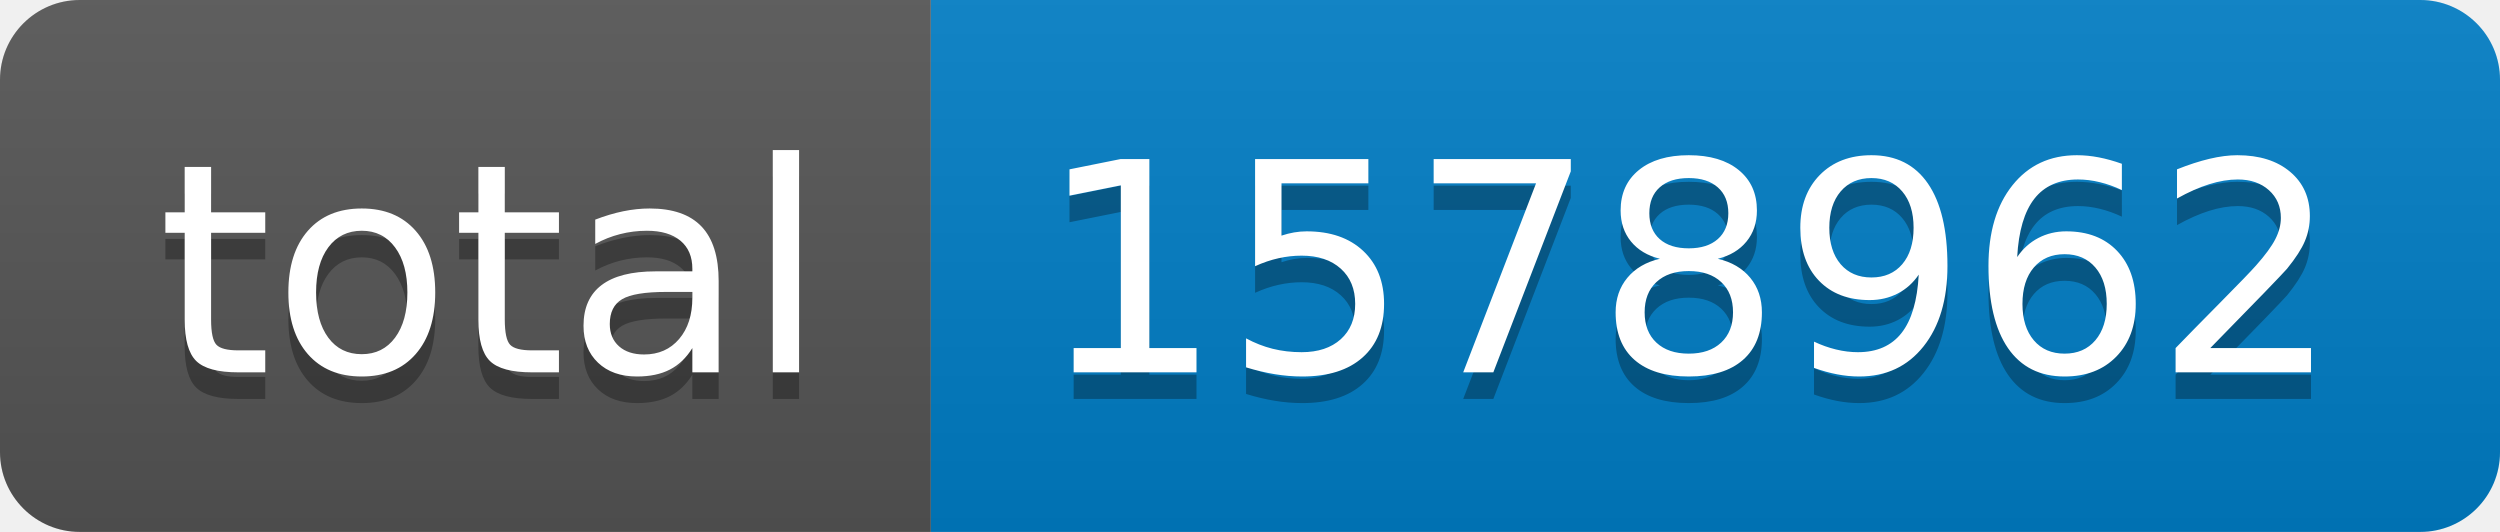
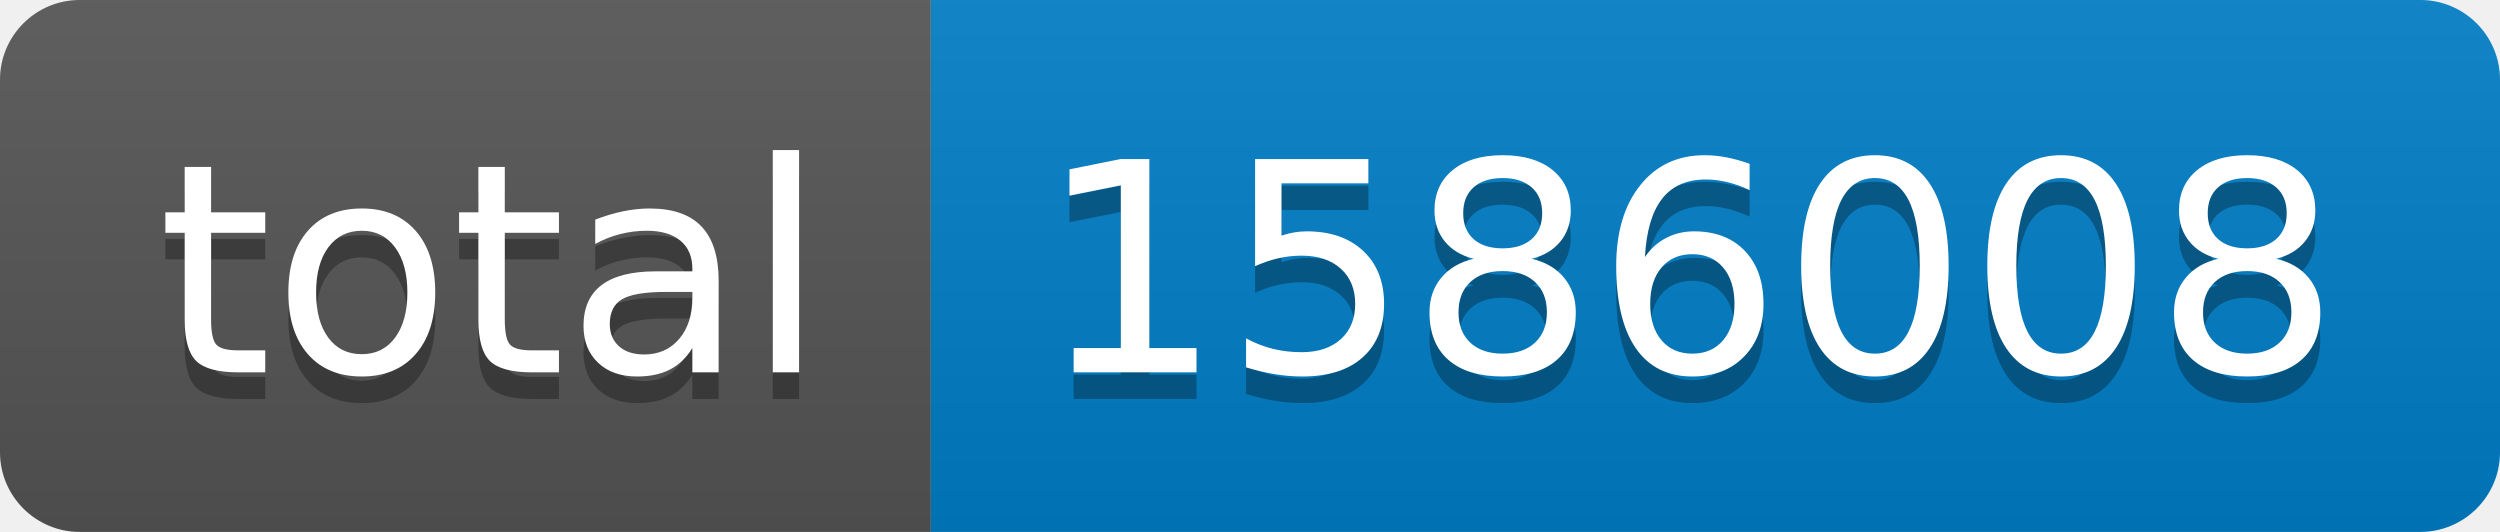
- <svg xmlns="http://www.w3.org/2000/svg" width="94" height="20" role="img" aria-label="total: 1578962">
+ <svg xmlns="http://www.w3.org/2000/svg" width="94" height="20" role="img" aria-label="total: 1586008">
  <linearGradient id="s" x2="0" y2="100%">
    <stop offset="0" stop-color="#bbb" stop-opacity=".1" />
    <stop offset="1" stop-opacity=".1" />
  </linearGradient>
  <clipPath id="r">
    <rect width="94" height="20" rx="3" fill="#fff" />
  </clipPath>
  <g clip-path="url(#r)">
    <rect width="35" height="20" fill="#555" />
    <rect x="35" width="59" height="20" fill="#007ec6" />
    <rect width="94" height="20" fill="url(#s)" />
  </g>
  <g fill="#fff" text-anchor="middle" font-family="Verdana,Geneva,DejaVu Sans,sans-serif" text-rendering="geometricPrecision" font-size="110">
    <text aria-hidden="true" x="185" y="150" fill="#010101" fill-opacity=".3" transform="scale(.1)" textLength="250">total</text>
    <text x="185" y="140" transform="scale(.1)" fill="#fff" textLength="250">total</text>
-     <text aria-hidden="true" x="635" y="150" fill="#010101" fill-opacity=".3" transform="scale(.1)" textLength="490">1578962</text>
-     <text x="635" y="140" transform="scale(.1)" fill="#fff" textLength="490">1578962</text>
+     <text aria-hidden="true" x="635" y="150" fill="#010101" fill-opacity=".3" transform="scale(.1)" textLength="490">1586008</text>
+     <text x="635" y="140" transform="scale(.1)" fill="#fff" textLength="490">1586008</text>
  </g>
</svg>
